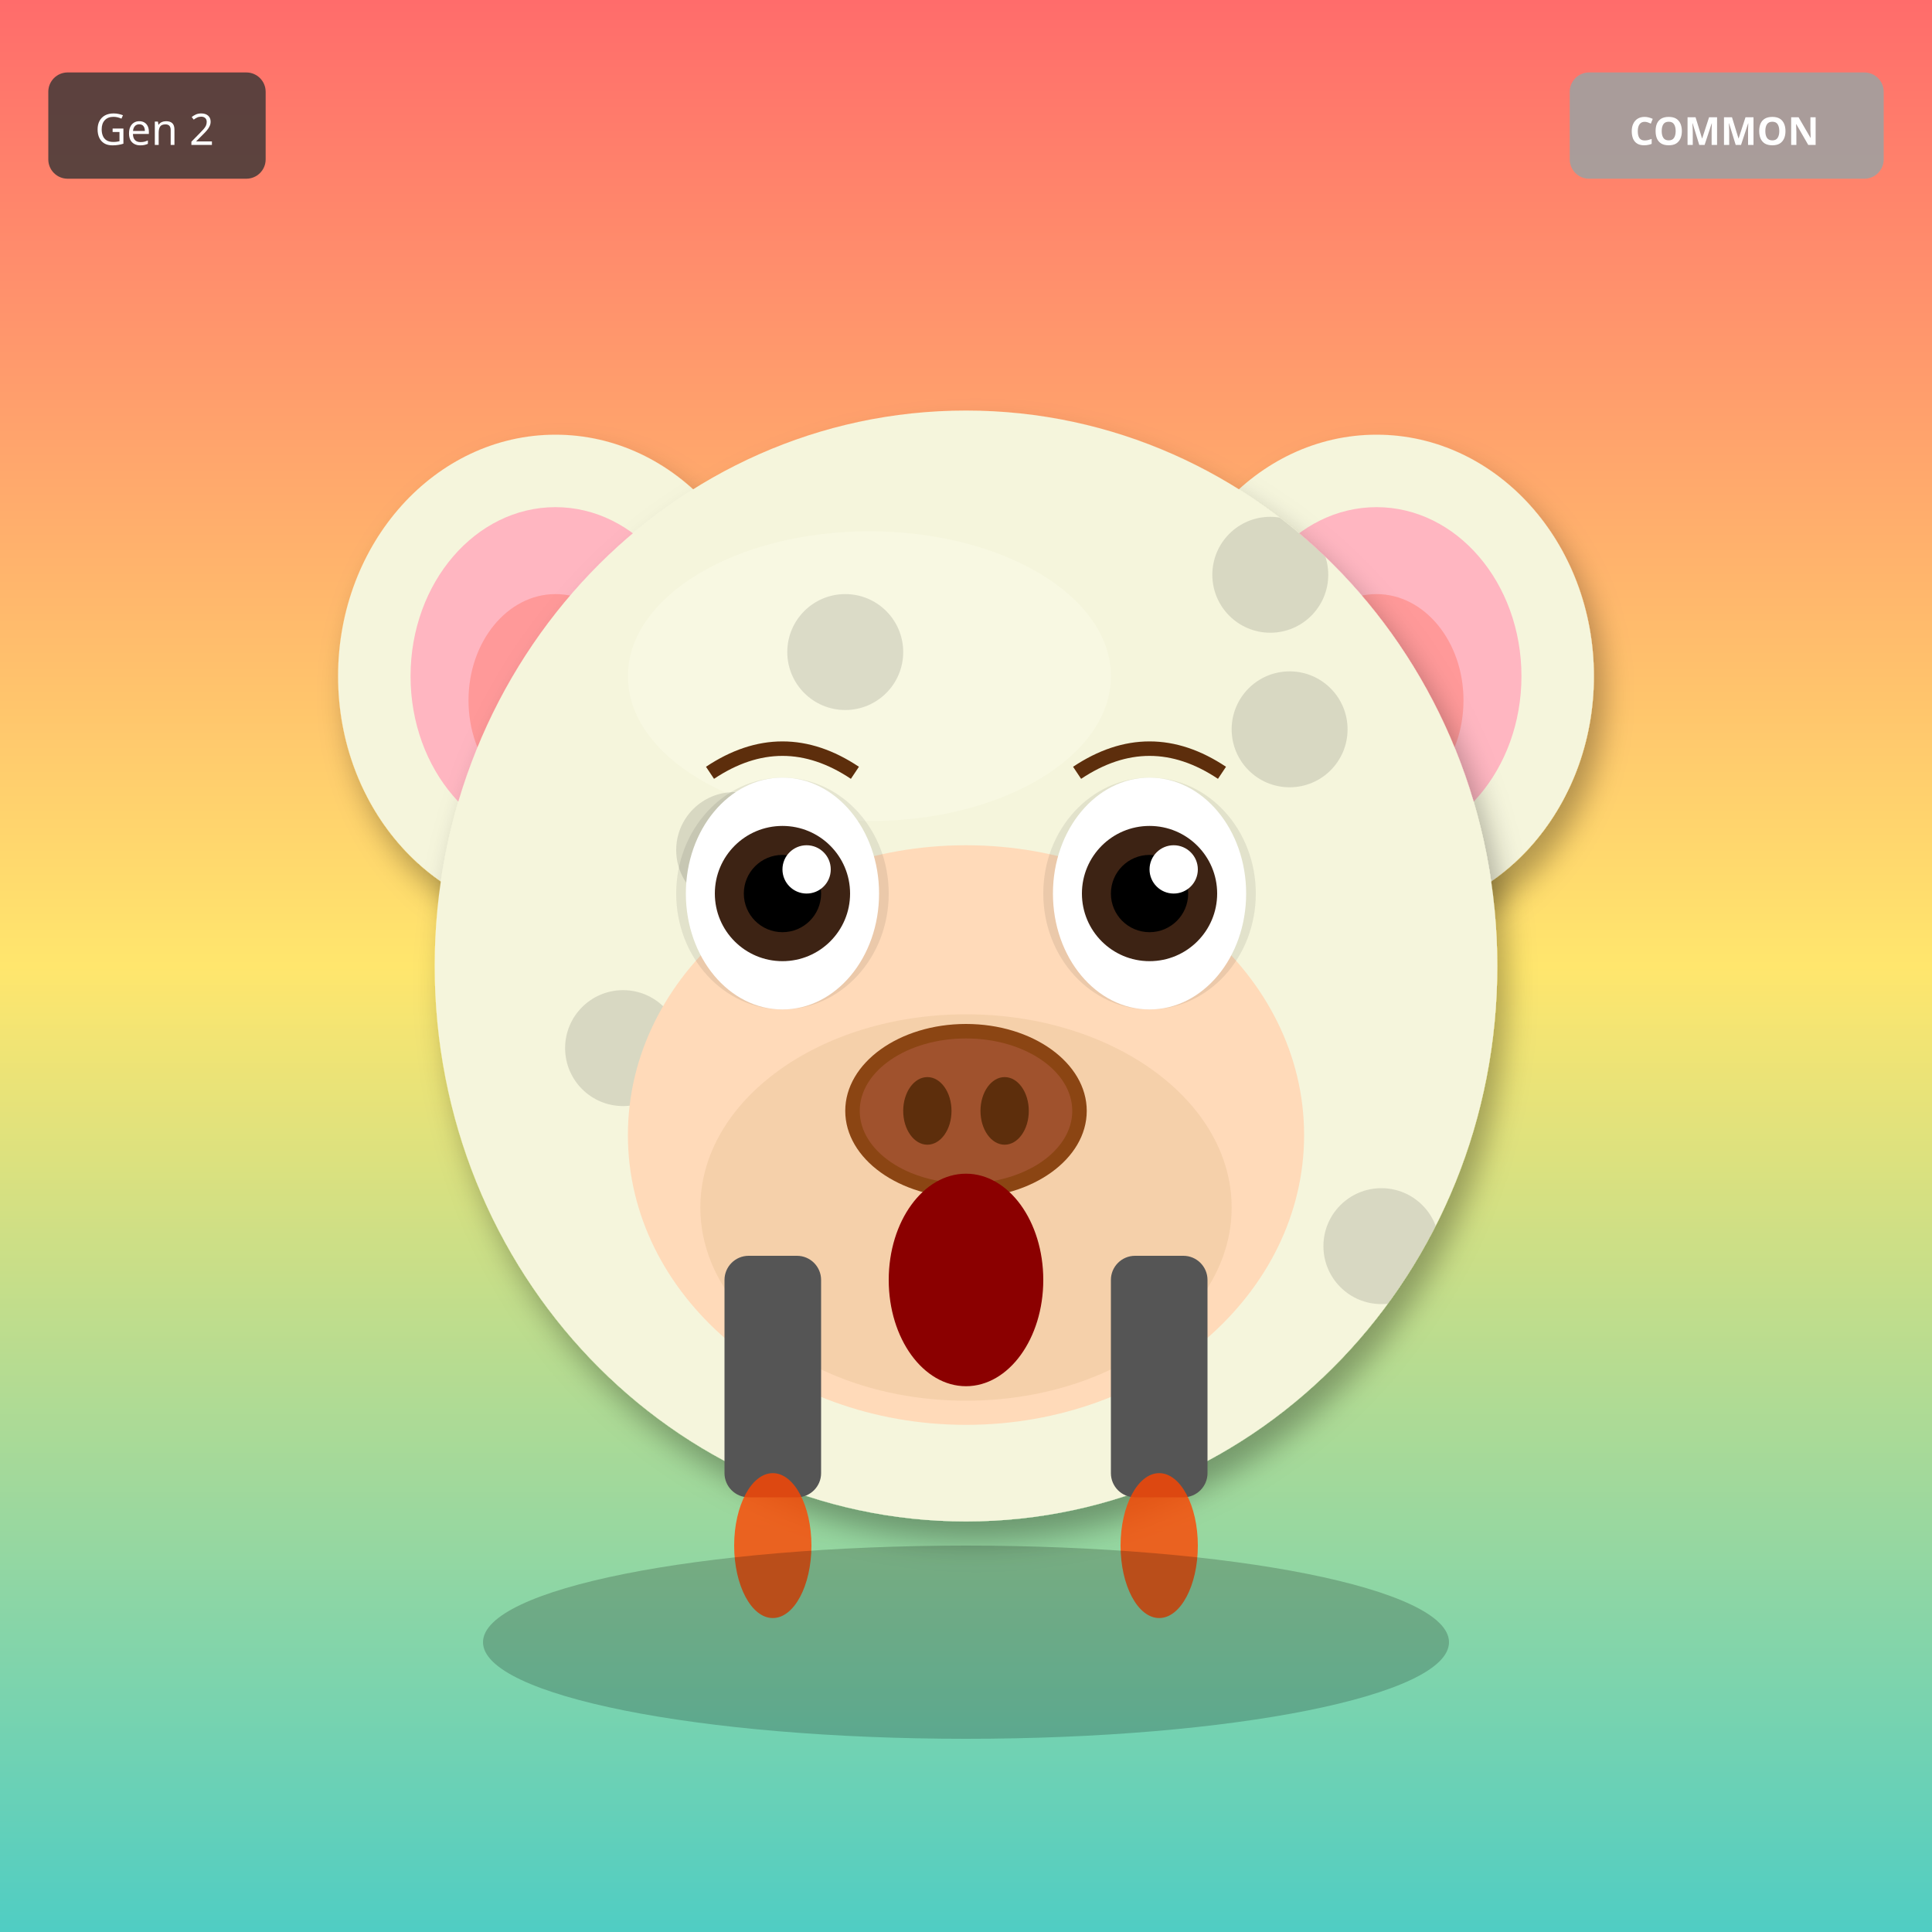
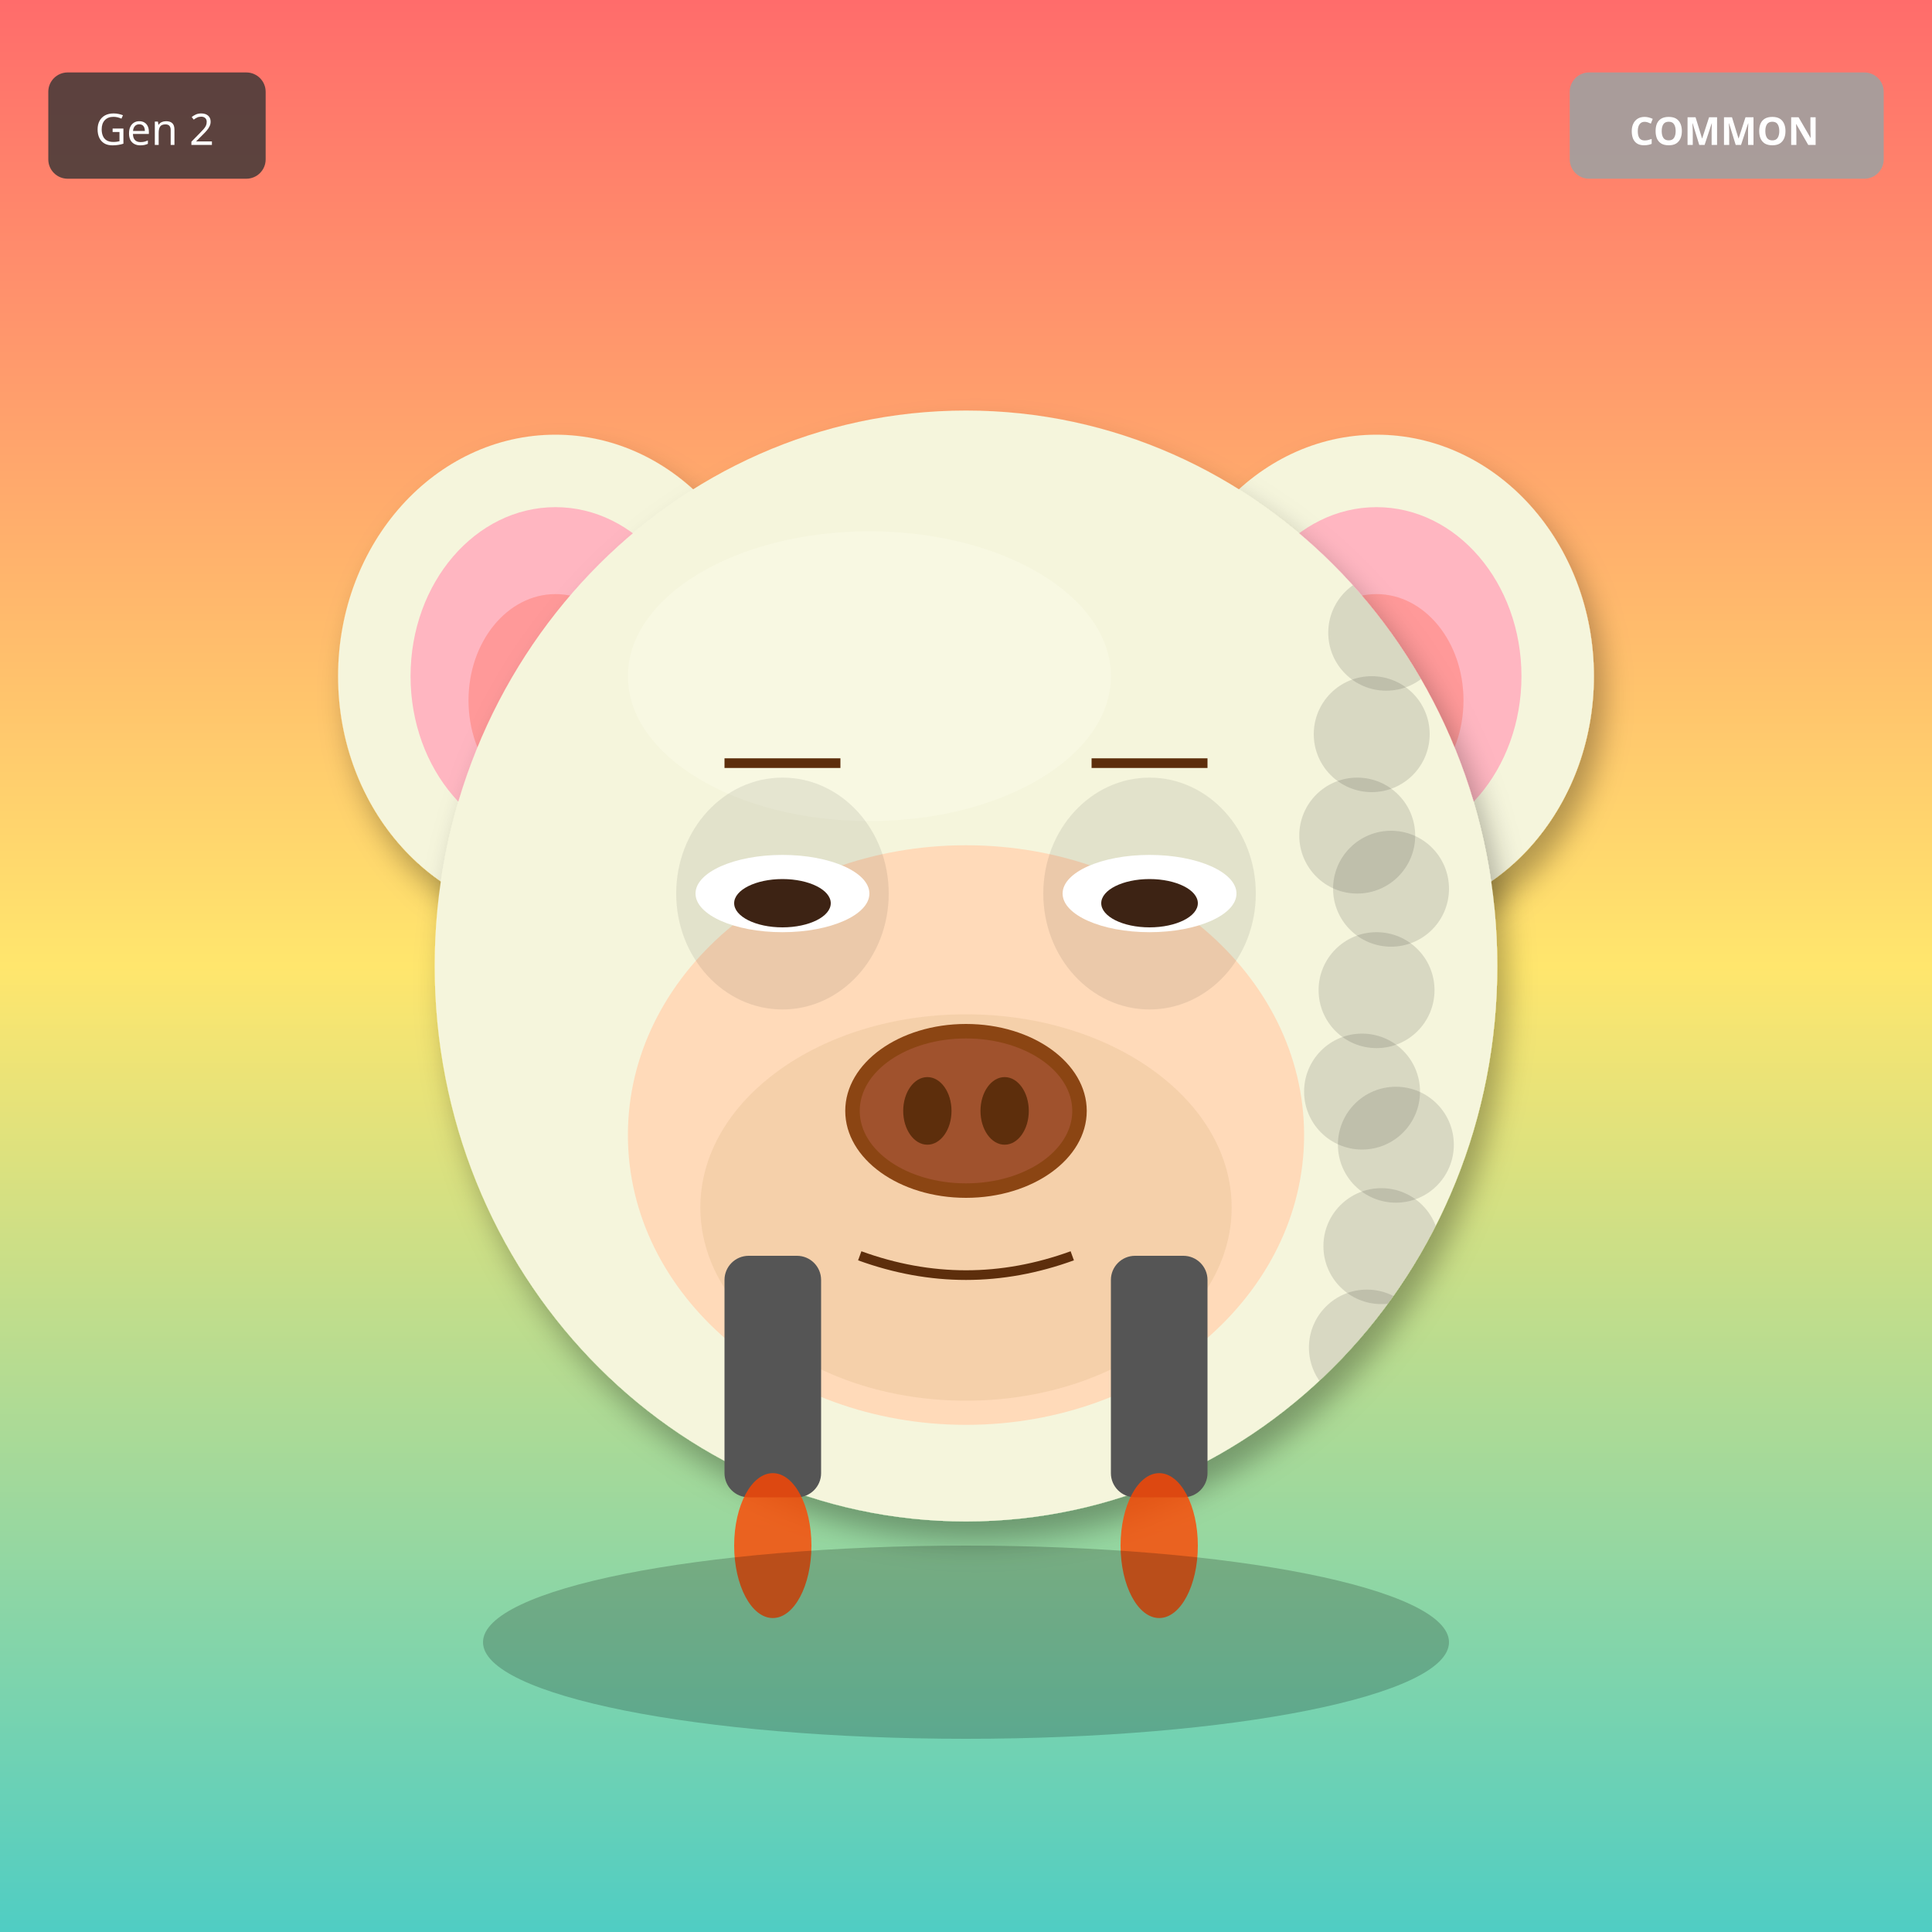
<svg xmlns="http://www.w3.org/2000/svg" width="400" height="400" viewBox="0 0 400 400">
  <defs>
    <filter id="shadow" x="-20%" y="-20%" width="140%" height="140%">
      <feDropShadow dx="2" dy="4" stdDeviation="3" flood-opacity="0.3" />
    </filter>
    <filter id="glow" x="-50%" y="-50%" width="200%" height="200%">
      <feGaussianBlur stdDeviation="8" result="blur" />
      <feMerge>
        <feMergeNode in="blur" />
        <feMergeNode in="SourceGraphic" />
      </feMerge>
    </filter>
    <linearGradient id="rainbow-body" x1="0%" y1="0%" x2="100%" y2="100%">
      <stop offset="0%" stop-color="#FF6B6B" />
      <stop offset="25%" stop-color="#FFE66D" />
      <stop offset="50%" stop-color="#4ECDC4" />
      <stop offset="75%" stop-color="#45B7D1" />
      <stop offset="100%" stop-color="#DDA0DD" />
    </linearGradient>
    <radialGradient id="galaxy-body" cx="30%" cy="30%">
      <stop offset="0%" stop-color="#E6E6FA" />
      <stop offset="50%" stop-color="#9370DB" />
      <stop offset="100%" stop-color="#1A0033" />
    </radialGradient>
    <linearGradient id="holo-body" x1="0%" y1="0%" x2="100%" y2="100%">
      <stop offset="0%" stop-color="#FF00FF" />
      <stop offset="50%" stop-color="#00FFFF" />
      <stop offset="100%" stop-color="#FFFF00" />
    </linearGradient>
    <linearGradient id="sky-gradient" x1="0%" y1="0%" x2="0%" y2="100%">
      <stop offset="0%" stop-color="#87CEEB" />
      <stop offset="100%" stop-color="#E0F4FF" />
    </linearGradient>
    <linearGradient id="grass-gradient" x1="0%" y1="0%" x2="0%" y2="100%">
      <stop offset="0%" stop-color="#90EE90" />
      <stop offset="100%" stop-color="#228B22" />
    </linearGradient>
    <linearGradient id="sunset-gradient" x1="0%" y1="0%" x2="0%" y2="100%">
      <stop offset="0%" stop-color="#FF6B6B" />
      <stop offset="50%" stop-color="#FFE66D" />
      <stop offset="100%" stop-color="#4ECDC4" />
    </linearGradient>
    <linearGradient id="aurora-gradient" x1="0%" y1="0%" x2="100%" y2="100%">
      <stop offset="0%" stop-color="#0D1B2A" />
      <stop offset="30%" stop-color="#00FF7F" />
      <stop offset="70%" stop-color="#FF00FF" />
      <stop offset="100%" stop-color="#0D1B2A" />
    </linearGradient>
    <radialGradient id="multiverse-gradient" cx="50%" cy="50%">
      <stop offset="0%" stop-color="#FFD700" />
      <stop offset="40%" stop-color="#FF00FF" />
      <stop offset="70%" stop-color="#00FFFF" />
      <stop offset="100%" stop-color="#000" />
    </radialGradient>
    <linearGradient id="rift-gradient" x1="0%" y1="0%" x2="100%" y2="100%">
      <stop offset="0%" stop-color="#000" />
      <stop offset="30%" stop-color="#9400D3" />
      <stop offset="50%" stop-color="#00FFFF" />
      <stop offset="70%" stop-color="#9400D3" />
      <stop offset="100%" stop-color="#000" />
    </linearGradient>
    <linearGradient id="heaven-gradient" x1="0%" y1="0%" x2="0%" y2="100%">
      <stop offset="0%" stop-color="#FFF" />
      <stop offset="50%" stop-color="#FFD700" stop-opacity="0.3" />
      <stop offset="100%" stop-color="#F0F8FF" />
    </linearGradient>
    <clipPath id="head-clip">
      <ellipse cx="200" cy="200" rx="110" ry="115" />
    </clipPath>
  </defs>
  <rect width="400" height="400" fill="url(#sunset-gradient)" />
  <ellipse cx="115" cy="140" rx="45" ry="50" fill="#F5F5DC" filter="url(#shadow)" />
  <ellipse cx="115" cy="140" rx="30" ry="35" fill="#FFB6C1" />
  <ellipse cx="115" cy="145" rx="18" ry="22" fill="#FF9999" />
  <ellipse cx="285" cy="140" rx="45" ry="50" fill="#F5F5DC" filter="url(#shadow)" />
  <ellipse cx="285" cy="140" rx="30" ry="35" fill="#FFB6C1" />
  <ellipse cx="285" cy="145" rx="18" ry="22" fill="#FF9999" />
  <ellipse cx="200" cy="200" rx="110" ry="115" fill="#F5F5DC" filter="url(#shadow)" />
  <ellipse cx="180" cy="140" rx="50" ry="30" fill="#FFFFF0" opacity="0.3" />
  <g clip-path="url(#head-clip)">
    <circle cx="110" cy="110" r="12" fill="#000" opacity="0.12" />
-     <circle cx="267" cy="151" r="12" fill="#000" opacity="0.12" />
-     <circle cx="244" cy="192" r="12" fill="#000" opacity="0.12" />
-     <circle cx="221" cy="233" r="12" fill="#000" opacity="0.12" />
-     <circle cx="198" cy="274" r="12" fill="#000" opacity="0.12" />
-     <circle cx="175" cy="135" r="12" fill="#000" opacity="0.12" />
-     <circle cx="152" cy="176" r="12" fill="#000" opacity="0.12" />
-     <circle cx="129" cy="217" r="12" fill="#000" opacity="0.12" />
+     <circle cx="289" cy="237" r="12" fill="#000" opacity="0.12" />
+     <circle cx="288" cy="184" r="12" fill="#000" opacity="0.12" />
+     <circle cx="287" cy="131" r="12" fill="#000" opacity="0.12" />
    <circle cx="286" cy="258" r="12" fill="#000" opacity="0.12" />
-     <circle cx="263" cy="119" r="12" fill="#000" opacity="0.12" />
+     <circle cx="285" cy="205" r="12" fill="#000" opacity="0.12" />
+     <circle cx="284" cy="152" r="12" fill="#000" opacity="0.12" />
+     <circle cx="283" cy="279" r="12" fill="#000" opacity="0.12" />
+     <circle cx="282" cy="226" r="12" fill="#000" opacity="0.12" />
+     <circle cx="281" cy="173" r="12" fill="#000" opacity="0.12" />
  </g>
  <ellipse cx="200" cy="235" rx="70" ry="60" fill="#FFDAB9" />
  <ellipse cx="200" cy="250" rx="55" ry="40" fill="#DEB887" opacity="0.3" />
  <ellipse cx="162" cy="185" rx="22" ry="24" fill="#000" opacity="0.08" />
  <ellipse cx="238" cy="185" rx="22" ry="24" fill="#000" opacity="0.08" />
-   <ellipse cx="162" cy="185" rx="20" ry="24" fill="white" />
-   <circle cx="162" cy="185" r="14" fill="#3D2314" />
-   <circle cx="162" cy="185" r="8" fill="#000" />
-   <circle cx="167" cy="180" r="5" fill="white" />
-   <ellipse cx="238" cy="185" rx="20" ry="24" fill="white" />
-   <circle cx="238" cy="185" r="14" fill="#3D2314" />
-   <circle cx="238" cy="185" r="8" fill="#000" />
-   <circle cx="243" cy="180" r="5" fill="white" />
+   <ellipse cx="162" cy="185" rx="18" ry="8" fill="white" />
+   <ellipse cx="162" cy="187" rx="10" ry="5" fill="#3D2314" />
+   <ellipse cx="238" cy="185" rx="18" ry="8" fill="white" />
+   <ellipse cx="238" cy="187" rx="10" ry="5" fill="#3D2314" />
  <g>
    <ellipse cx="200" cy="230" rx="25" ry="18" fill="#8B4513" />
    <ellipse cx="200" cy="230" rx="22" ry="15" fill="#A0522D" />
    <ellipse cx="192" cy="230" rx="5" ry="7" fill="#5D2E0C" />
    <ellipse cx="208" cy="230" rx="5" ry="7" fill="#5D2E0C" />
  </g>
-   <ellipse cx="200" cy="265" rx="16" ry="22" fill="#8B0000" />
-   <path d="M147 160 Q162 150 177 160" stroke="#5D2E0C" stroke-width="3" fill="none" />
-   <path d="M223 160 Q238 150 253 160" stroke="#5D2E0C" stroke-width="3" fill="none" />
+   <path d="M178 260 Q200 268 222 260" stroke="#5D2E0C" stroke-width="2" fill="none" />
+   <line x1="150" y1="158" x2="174" y2="158" stroke="#5D2E0C" stroke-width="2" />
+   <line x1="226" y1="158" x2="250" y2="158" stroke="#5D2E0C" stroke-width="2" />
  <rect x="150" y="260" width="20" height="50" rx="5" fill="#555" />
  <rect x="230" y="260" width="20" height="50" rx="5" fill="#555" />
  <ellipse cx="160" cy="320" rx="8" ry="15" fill="#FF4500" opacity="0.8" />
  <ellipse cx="240" cy="320" rx="8" ry="15" fill="#FF4500" opacity="0.8" />
  <ellipse cx="200" cy="340" rx="100" ry="20" fill="#000" opacity="0.2" />
  <g transform="translate(325, 15)">
    <rect width="65" height="22" rx="4" fill="#A0A0A0" opacity="0.9" />
    <text x="32" y="15" font-size="8" fill="#FFF" text-anchor="middle" font-family="sans-serif" font-weight="bold">COMMON</text>
  </g>
  <g transform="translate(10, 15)">
    <rect width="45" height="22" rx="4" fill="#333" opacity="0.8" />
    <text x="22" y="15" font-size="9" fill="#FFF" text-anchor="middle" font-family="sans-serif">Gen 2</text>
  </g>
</svg>
